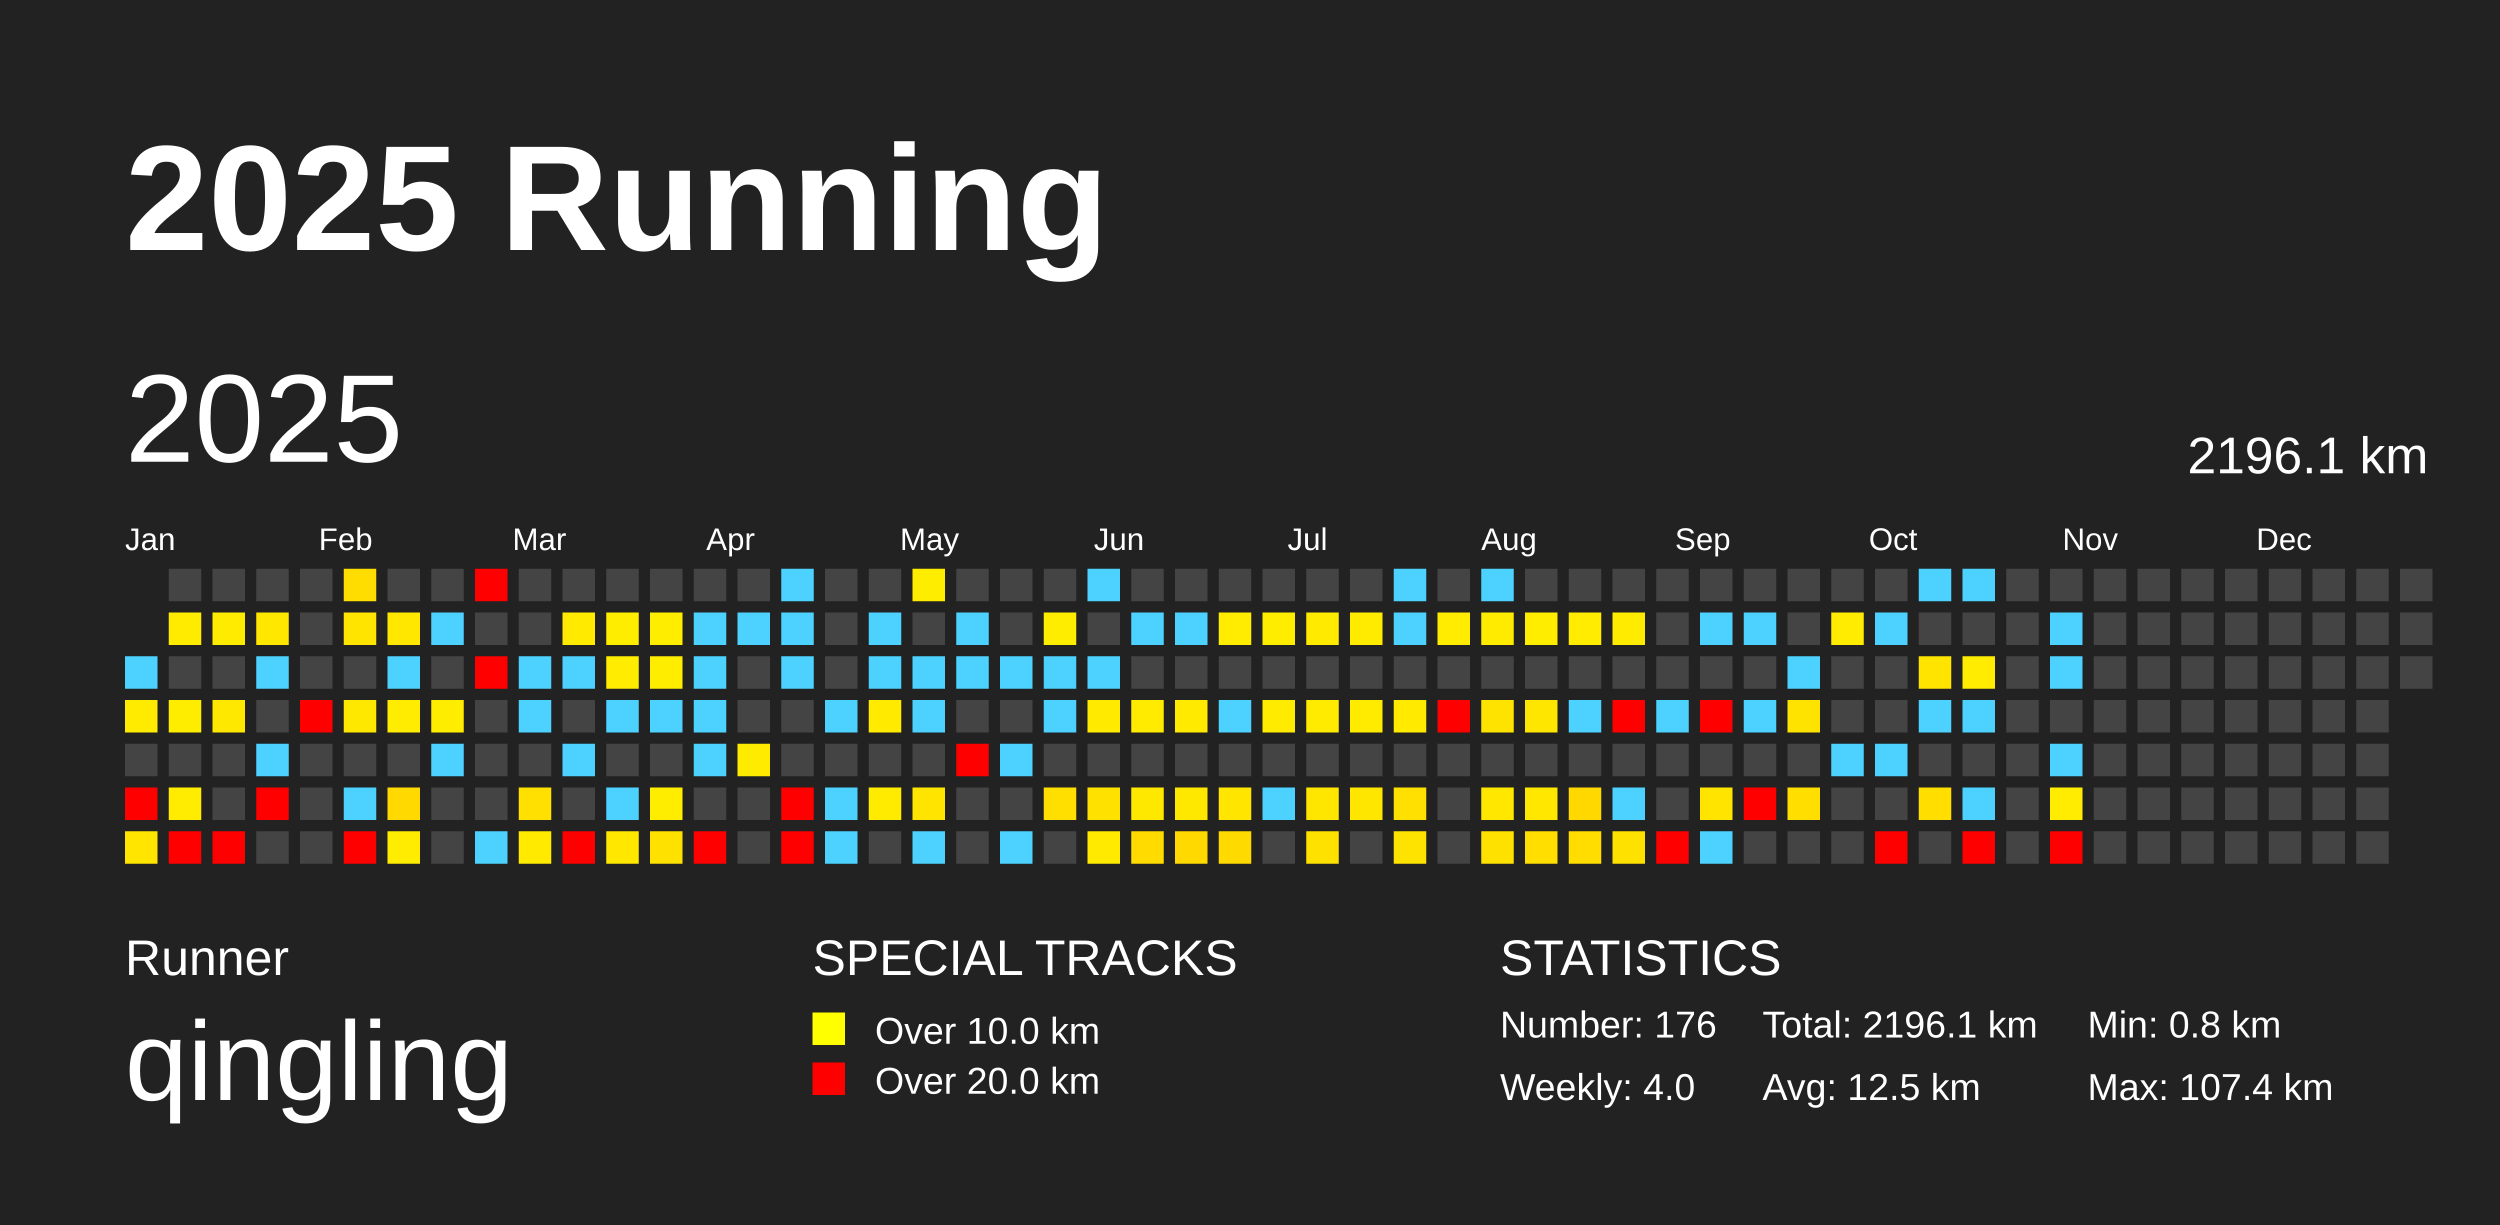
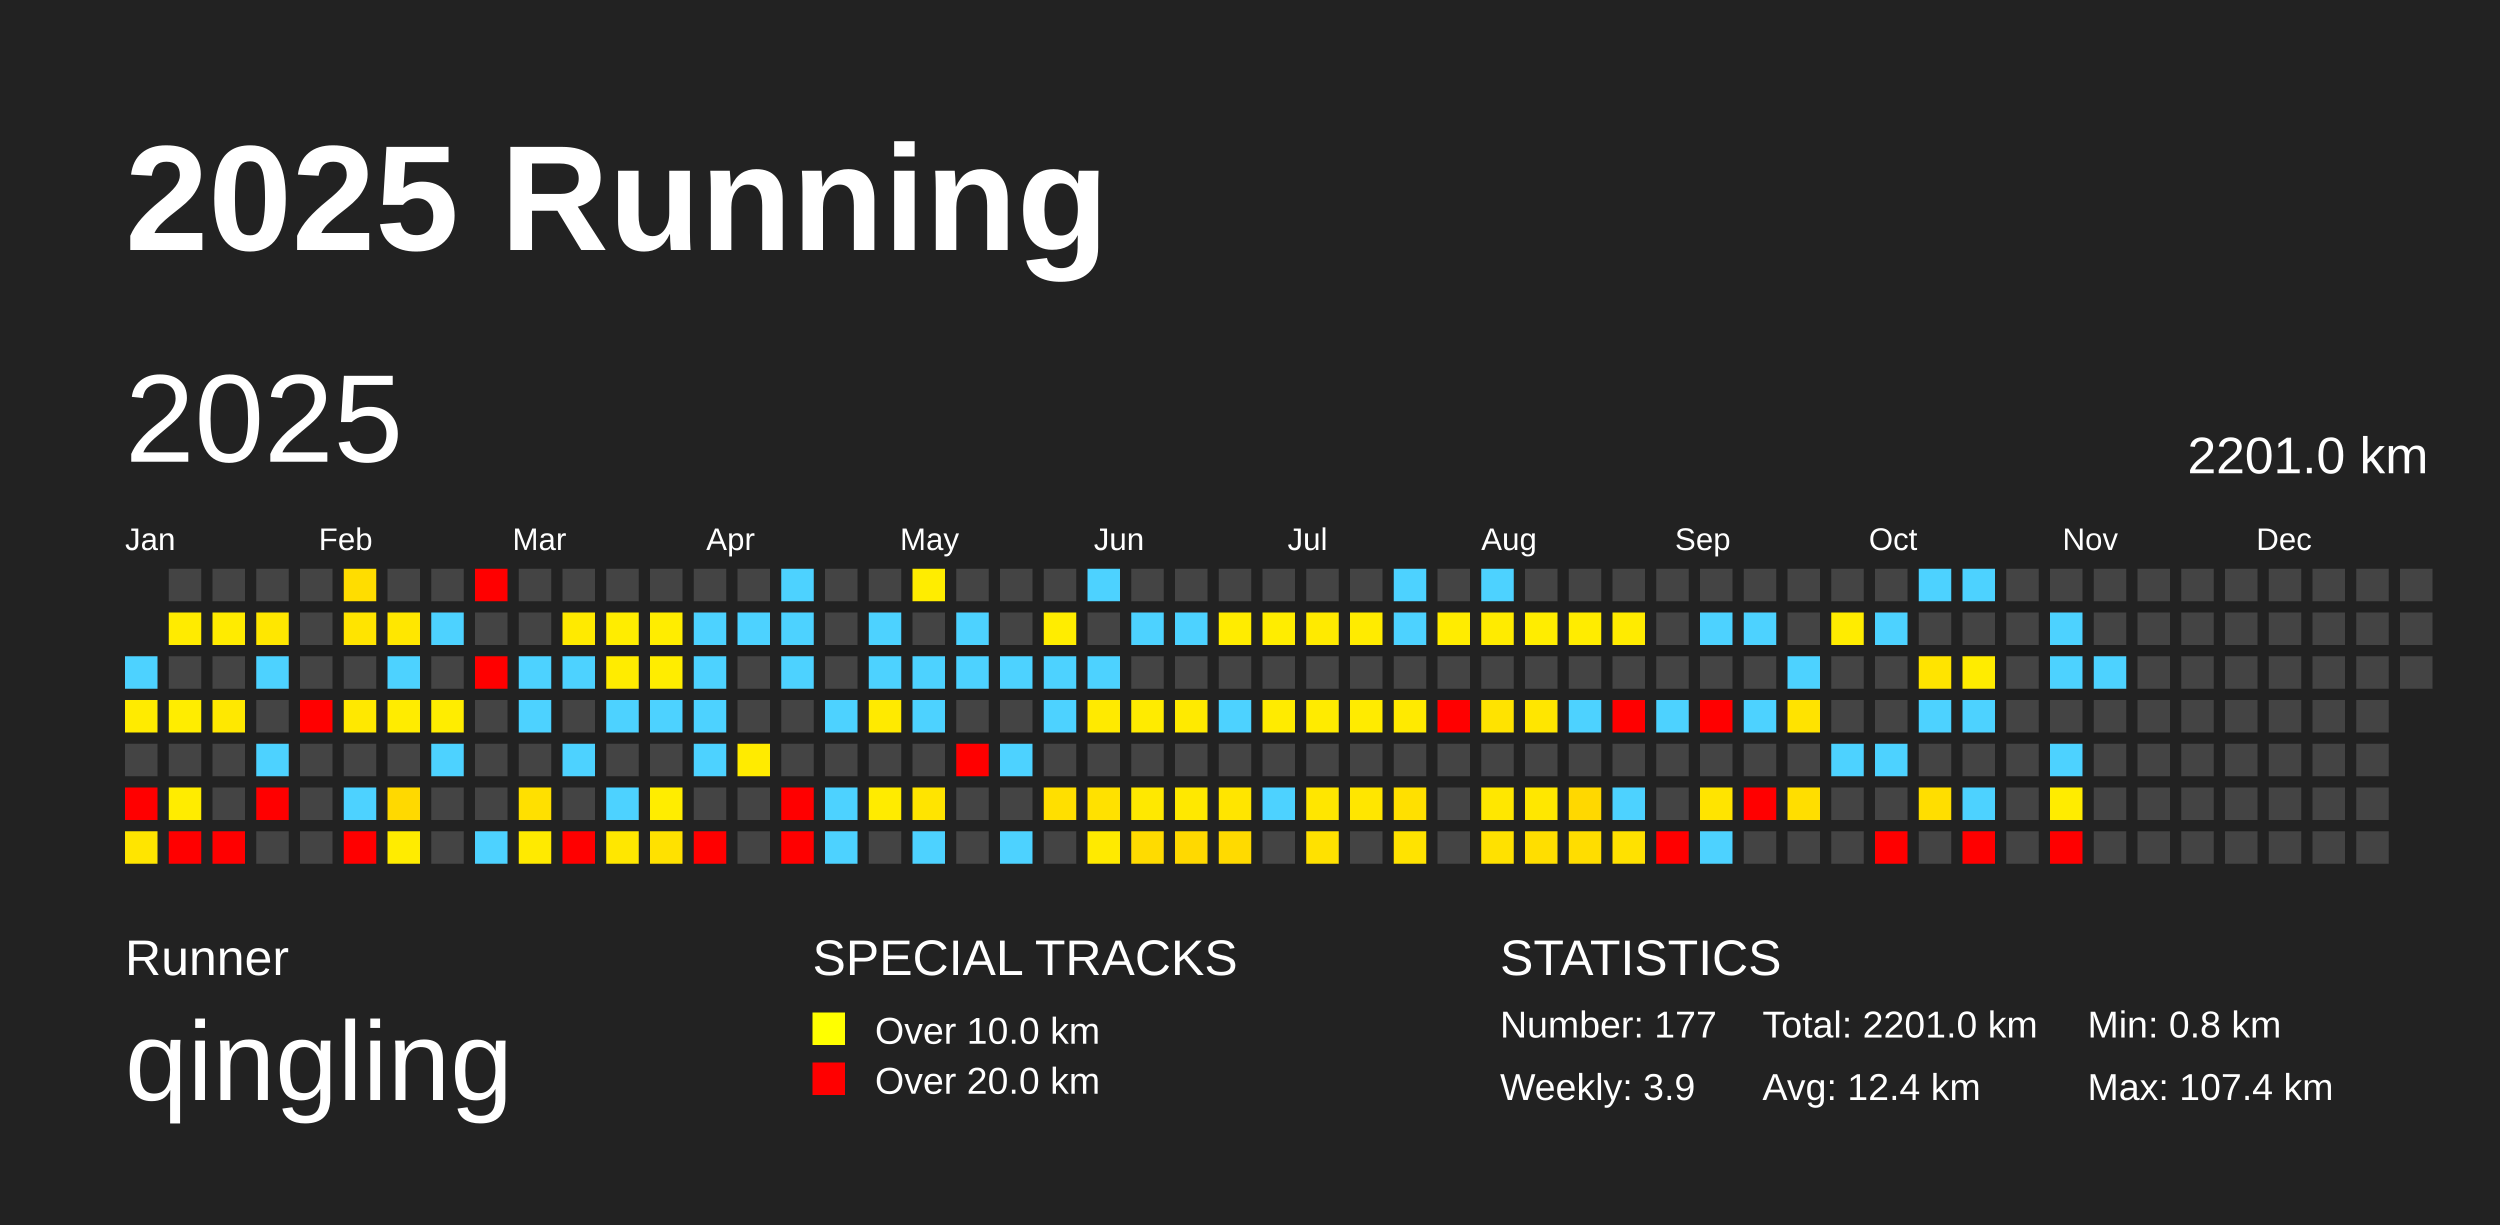
<svg xmlns="http://www.w3.org/2000/svg" baseProfile="full" height="98mm" version="1.1" viewBox="0,0,200,98" width="200mm">
  <defs />
  <rect fill="#222222" height="98" width="200" x="0" y="0" />
  <text fill="#FFFFFF" style="font-size:12px; font-family:Arial; font-weight:bold;" x="10" y="20">2025 Running</text>
  <text fill="#FFFFFF" style="font-size:4px; font-family:Arial" x="10" y="78">Runner</text>
  <text fill="#FFFFFF" style="font-size:9px; font-family:Arial" x="10" y="88">qingling</text>
  <text fill="#FFFFFF" style="font-size:4px; font-family:Arial" x="65" y="78">SPECIAL TRACKS</text>
  <rect fill="yellow" height="2.6" width="2.6" x="65" y="81" />
  <text fill="#FFFFFF" style="font-size:3px; font-family:Arial" x="70" y="83.5">Over 10.0 km</text>
  <rect fill="red" height="2.6" width="2.6" x="65" y="85" />
  <text fill="#FFFFFF" style="font-size:3px; font-family:Arial" x="70" y="87.5">Over 20.0 km</text>
  <text fill="#FFFFFF" style="font-size:4px; font-family:Arial" x="120" y="78">STATISTICS</text>
-   <text fill="#FFFFFF" style="font-size:3px; font-family:Arial" x="120" y="83">Number: 176</text>
-   <text fill="#FFFFFF" style="font-size:3px; font-family:Arial" x="120" y="88">Weekly: 4.0</text>
-   <text fill="#FFFFFF" style="font-size:3px; font-family:Arial" x="141" y="83">Total: 2196.1 km</text>
-   <text fill="#FFFFFF" style="font-size:3px; font-family:Arial" x="141" y="88">Avg: 12.5 km</text>
+   <text fill="#FFFFFF" style="font-size:3px; font-family:Arial" x="120" y="83">Number: 177</text>
+   <text fill="#FFFFFF" style="font-size:3px; font-family:Arial" x="120" y="88">Weekly: 3.9</text>
+   <text fill="#FFFFFF" style="font-size:3px; font-family:Arial" x="141" y="83">Total: 2201.0 km</text>
+   <text fill="#FFFFFF" style="font-size:3px; font-family:Arial" x="141" y="88">Avg: 12.4 km</text>
  <text fill="#FFFFFF" style="font-size:3px; font-family:Arial" x="167" y="83">Min: 0.8 km</text>
  <text fill="#FFFFFF" style="font-size:3px; font-family:Arial" x="167" y="88">Max: 107.4 km</text>
  <text dominant-baseline="hanging" fill="#FFFFFF" style="font-size:10.0px; font-family:Arial;" x="10" y="30">2025</text>
-   <text dominant-baseline="hanging" fill="#FFFFFF" style="font-size:4.125px; font-family:Arial;" x="175" y="35">2196.1 km</text>
+   <text dominant-baseline="hanging" fill="#FFFFFF" style="font-size:4.125px; font-family:Arial;" x="175" y="35">2201.0 km</text>
  <text fill="#FFFFFF" style="font-size:2.5px; font-family:Arial" x="10.0" y="44">Jan</text>
  <text fill="#FFFFFF" style="font-size:2.5px; font-family:Arial" x="25.5" y="44">Feb</text>
  <text fill="#FFFFFF" style="font-size:2.5px; font-family:Arial" x="41.0" y="44">Mar</text>
  <text fill="#FFFFFF" style="font-size:2.5px; font-family:Arial" x="56.5" y="44">Apr</text>
  <text fill="#FFFFFF" style="font-size:2.5px; font-family:Arial" x="72.0" y="44">May</text>
  <text fill="#FFFFFF" style="font-size:2.5px; font-family:Arial" x="87.5" y="44">Jun</text>
  <text fill="#FFFFFF" style="font-size:2.5px; font-family:Arial" x="103.0" y="44">Jul</text>
  <text fill="#FFFFFF" style="font-size:2.5px; font-family:Arial" x="118.5" y="44">Aug</text>
  <text fill="#FFFFFF" style="font-size:2.5px; font-family:Arial" x="134.0" y="44">Sep</text>
  <text fill="#FFFFFF" style="font-size:2.5px; font-family:Arial" x="149.5" y="44">Oct</text>
  <text fill="#FFFFFF" style="font-size:2.5px; font-family:Arial" x="165.0" y="44">Nov</text>
  <text fill="#FFFFFF" style="font-size:2.5px; font-family:Arial" x="180.5" y="44">Dec</text>
  <rect fill="#4dd2ff" height="2.6" width="2.6" x="10.0" y="52.5" />
  <rect fill="#ffeb00" height="2.6" width="2.6" x="10.0" y="56.0" />
  <rect fill="#444444" height="2.6" width="2.6" x="10.0" y="59.5" />
  <rect fill="red" height="2.6" width="2.6" x="10.0" y="63.0" />
  <rect fill="#ffe500" height="2.6" width="2.6" x="10.0" y="66.5" />
  <rect fill="#444444" height="2.6" width="2.6" x="13.5" y="45.5" />
  <rect fill="#ffeb00" height="2.6" width="2.6" x="13.5" y="49.0" />
  <rect fill="#444444" height="2.6" width="2.6" x="13.5" y="52.5" />
  <rect fill="#ffed00" height="2.6" width="2.6" x="13.5" y="56.0" />
  <rect fill="#444444" height="2.6" width="2.6" x="13.5" y="59.5" />
  <rect fill="#ffec00" height="2.6" width="2.6" x="13.5" y="63.0" />
  <rect fill="red" height="2.6" width="2.6" x="13.5" y="66.5" />
  <rect fill="#444444" height="2.6" width="2.6" x="17.0" y="45.5" />
  <rect fill="#ffeb00" height="2.6" width="2.6" x="17.0" y="49.0" />
  <rect fill="#444444" height="2.6" width="2.6" x="17.0" y="52.5" />
  <rect fill="#ffe800" height="2.6" width="2.6" x="17.0" y="56.0" />
  <rect fill="#444444" height="2.6" width="2.6" x="17.0" y="59.5" />
  <rect fill="#444444" height="2.6" width="2.6" x="17.0" y="63.0" />
  <rect fill="red" height="2.6" width="2.6" x="17.0" y="66.5" />
  <rect fill="#444444" height="2.6" width="2.6" x="20.5" y="45.5" />
  <rect fill="#ffe700" height="2.6" width="2.6" x="20.5" y="49.0" />
  <rect fill="#4dd2ff" height="2.6" width="2.6" x="20.5" y="52.5" />
  <rect fill="#444444" height="2.6" width="2.6" x="20.5" y="56.0" />
  <rect fill="#4dd2ff" height="2.6" width="2.6" x="20.5" y="59.5" />
  <rect fill="red" height="2.6" width="2.6" x="20.5" y="63.0" />
  <rect fill="#444444" height="2.6" width="2.6" x="20.5" y="66.5" />
  <rect fill="#444444" height="2.6" width="2.6" x="24.0" y="45.5" />
  <rect fill="#444444" height="2.6" width="2.6" x="24.0" y="49.0" />
  <rect fill="#444444" height="2.6" width="2.6" x="24.0" y="52.5" />
  <rect fill="red" height="2.6" width="2.6" x="24.0" y="56.0" />
  <rect fill="#444444" height="2.6" width="2.6" x="24.0" y="59.5" />
  <rect fill="#444444" height="2.6" width="2.6" x="24.0" y="63.0" />
  <rect fill="#444444" height="2.6" width="2.6" x="24.0" y="66.5" />
  <rect fill="#ffdd00" height="2.6" width="2.6" x="27.5" y="45.5" />
  <rect fill="#ffe400" height="2.6" width="2.6" x="27.5" y="49.0" />
  <rect fill="#444444" height="2.6" width="2.6" x="27.5" y="52.5" />
  <rect fill="#ffe800" height="2.6" width="2.6" x="27.5" y="56.0" />
  <rect fill="#444444" height="2.6" width="2.6" x="27.5" y="59.5" />
  <rect fill="#4dd2ff" height="2.6" width="2.6" x="27.5" y="63.0" />
  <rect fill="red" height="2.6" width="2.6" x="27.5" y="66.5" />
  <rect fill="#444444" height="2.6" width="2.6" x="31.0" y="45.5" />
  <rect fill="#ffe700" height="2.6" width="2.6" x="31.0" y="49.0" />
  <rect fill="#4dd2ff" height="2.6" width="2.6" x="31.0" y="52.5" />
  <rect fill="#ffec00" height="2.6" width="2.6" x="31.0" y="56.0" />
  <rect fill="#444444" height="2.6" width="2.6" x="31.0" y="59.5" />
  <rect fill="#ffd900" height="2.6" width="2.6" x="31.0" y="63.0" />
  <rect fill="#ffec00" height="2.6" width="2.6" x="31.0" y="66.5" />
  <rect fill="#444444" height="2.6" width="2.6" x="34.5" y="45.5" />
  <rect fill="#4dd2ff" height="2.6" width="2.6" x="34.5" y="49.0" />
  <rect fill="#444444" height="2.6" width="2.6" x="34.5" y="52.5" />
  <rect fill="#ffed00" height="2.6" width="2.6" x="34.5" y="56.0" />
  <rect fill="#4dd2ff" height="2.6" width="2.6" x="34.5" y="59.5" />
  <rect fill="#444444" height="2.6" width="2.6" x="34.5" y="63.0" />
  <rect fill="#444444" height="2.6" width="2.6" x="34.5" y="66.5" />
  <rect fill="red" height="2.6" width="2.6" x="38.0" y="45.5" />
  <rect fill="#444444" height="2.6" width="2.6" x="38.0" y="49.0" />
  <rect fill="red" height="2.6" width="2.6" x="38.0" y="52.5" />
  <rect fill="#444444" height="2.6" width="2.6" x="38.0" y="56.0" />
  <rect fill="#444444" height="2.6" width="2.6" x="38.0" y="59.5" />
  <rect fill="#444444" height="2.6" width="2.6" x="38.0" y="63.0" />
  <rect fill="#4dd2ff" height="2.6" width="2.6" x="38.0" y="66.5" />
  <rect fill="#444444" height="2.6" width="2.6" x="41.5" y="45.5" />
  <rect fill="#444444" height="2.6" width="2.6" x="41.5" y="49.0" />
  <rect fill="#4dd2ff" height="2.6" width="2.6" x="41.5" y="52.5" />
  <rect fill="#4dd2ff" height="2.6" width="2.6" x="41.5" y="56.0" />
  <rect fill="#444444" height="2.6" width="2.6" x="41.5" y="59.5" />
  <rect fill="#ffe000" height="2.6" width="2.6" x="41.5" y="63.0" />
  <rect fill="#ffea00" height="2.6" width="2.6" x="41.5" y="66.5" />
  <rect fill="#444444" height="2.6" width="2.6" x="45.0" y="45.5" />
  <rect fill="#ffea00" height="2.6" width="2.6" x="45.0" y="49.0" />
  <rect fill="#4dd2ff" height="2.6" width="2.6" x="45.0" y="52.5" />
  <rect fill="#444444" height="2.6" width="2.6" x="45.0" y="56.0" />
  <rect fill="#4dd2ff" height="2.6" width="2.6" x="45.0" y="59.5" />
  <rect fill="#444444" height="2.6" width="2.6" x="45.0" y="63.0" />
  <rect fill="red" height="2.6" width="2.6" x="45.0" y="66.5" />
  <rect fill="#444444" height="2.6" width="2.6" x="48.5" y="45.5" />
  <rect fill="#ffed00" height="2.6" width="2.6" x="48.5" y="49.0" />
  <rect fill="#ffec00" height="2.6" width="2.6" x="48.5" y="52.5" />
  <rect fill="#4dd2ff" height="2.6" width="2.6" x="48.5" y="56.0" />
  <rect fill="#444444" height="2.6" width="2.6" x="48.5" y="59.5" />
  <rect fill="#4dd2ff" height="2.6" width="2.6" x="48.5" y="63.0" />
  <rect fill="#ffe700" height="2.6" width="2.6" x="48.5" y="66.5" />
  <rect fill="#444444" height="2.6" width="2.6" x="52.0" y="45.5" />
  <rect fill="#ffed00" height="2.6" width="2.6" x="52.0" y="49.0" />
  <rect fill="#ffed00" height="2.6" width="2.6" x="52.0" y="52.5" />
  <rect fill="#4dd2ff" height="2.6" width="2.6" x="52.0" y="56.0" />
  <rect fill="#444444" height="2.6" width="2.6" x="52.0" y="59.5" />
  <rect fill="#ffed00" height="2.6" width="2.6" x="52.0" y="63.0" />
  <rect fill="#ffe100" height="2.6" width="2.6" x="52.0" y="66.5" />
  <rect fill="#444444" height="2.6" width="2.6" x="55.5" y="45.5" />
  <rect fill="#4dd2ff" height="2.6" width="2.6" x="55.5" y="49.0" />
  <rect fill="#4dd2ff" height="2.6" width="2.6" x="55.5" y="52.5" />
  <rect fill="#4dd2ff" height="2.6" width="2.6" x="55.5" y="56.0" />
  <rect fill="#4dd2ff" height="2.6" width="2.6" x="55.5" y="59.5" />
  <rect fill="#444444" height="2.6" width="2.6" x="55.5" y="63.0" />
  <rect fill="red" height="2.6" width="2.6" x="55.5" y="66.5" />
  <rect fill="#444444" height="2.6" width="2.6" x="59.0" y="45.5" />
  <rect fill="#4dd2ff" height="2.6" width="2.6" x="59.0" y="49.0" />
  <rect fill="#444444" height="2.6" width="2.6" x="59.0" y="52.5" />
  <rect fill="#444444" height="2.6" width="2.6" x="59.0" y="56.0" />
  <rect fill="#ffeb00" height="2.6" width="2.6" x="59.0" y="59.5" />
  <rect fill="#444444" height="2.6" width="2.6" x="59.0" y="63.0" />
  <rect fill="#444444" height="2.6" width="2.6" x="59.0" y="66.5" />
  <rect fill="#4dd2ff" height="2.6" width="2.6" x="62.5" y="45.5" />
  <rect fill="#4dd2ff" height="2.6" width="2.6" x="62.5" y="49.0" />
  <rect fill="#4dd2ff" height="2.6" width="2.6" x="62.5" y="52.5" />
  <rect fill="#444444" height="2.6" width="2.6" x="62.5" y="56.0" />
  <rect fill="#444444" height="2.6" width="2.6" x="62.5" y="59.5" />
  <rect fill="red" height="2.6" width="2.6" x="62.5" y="63.0" />
  <rect fill="red" height="2.6" width="2.6" x="62.5" y="66.5" />
  <rect fill="#444444" height="2.6" width="2.6" x="66.0" y="45.5" />
  <rect fill="#444444" height="2.6" width="2.6" x="66.0" y="49.0" />
  <rect fill="#444444" height="2.6" width="2.6" x="66.0" y="52.5" />
  <rect fill="#4dd2ff" height="2.6" width="2.6" x="66.0" y="56.0" />
  <rect fill="#444444" height="2.6" width="2.6" x="66.0" y="59.5" />
  <rect fill="#4dd2ff" height="2.6" width="2.6" x="66.0" y="63.0" />
  <rect fill="#4dd2ff" height="2.6" width="2.6" x="66.0" y="66.5" />
  <rect fill="#444444" height="2.6" width="2.6" x="69.5" y="45.5" />
  <rect fill="#4dd2ff" height="2.6" width="2.6" x="69.5" y="49.0" />
  <rect fill="#4dd2ff" height="2.6" width="2.6" x="69.5" y="52.5" />
  <rect fill="#ffea00" height="2.6" width="2.6" x="69.5" y="56.0" />
  <rect fill="#444444" height="2.6" width="2.6" x="69.5" y="59.5" />
  <rect fill="#ffeb00" height="2.6" width="2.6" x="69.5" y="63.0" />
  <rect fill="#444444" height="2.6" width="2.6" x="69.5" y="66.5" />
  <rect fill="#ffed00" height="2.6" width="2.6" x="73.0" y="45.5" />
  <rect fill="#444444" height="2.6" width="2.6" x="73.0" y="49.0" />
  <rect fill="#4dd2ff" height="2.6" width="2.6" x="73.0" y="52.5" />
  <rect fill="#4dd2ff" height="2.6" width="2.6" x="73.0" y="56.0" />
  <rect fill="#444444" height="2.6" width="2.6" x="73.0" y="59.5" />
  <rect fill="#ffe400" height="2.6" width="2.6" x="73.0" y="63.0" />
  <rect fill="#4dd2ff" height="2.6" width="2.6" x="73.0" y="66.5" />
  <rect fill="#444444" height="2.6" width="2.6" x="76.5" y="45.5" />
  <rect fill="#4dd2ff" height="2.6" width="2.6" x="76.5" y="49.0" />
  <rect fill="#4dd2ff" height="2.6" width="2.6" x="76.5" y="52.5" />
  <rect fill="#444444" height="2.6" width="2.6" x="76.5" y="56.0" />
  <rect fill="red" height="2.6" width="2.6" x="76.5" y="59.5" />
  <rect fill="#444444" height="2.6" width="2.6" x="76.5" y="63.0" />
  <rect fill="#444444" height="2.6" width="2.6" x="76.5" y="66.5" />
  <rect fill="#444444" height="2.6" width="2.6" x="80.0" y="45.5" />
  <rect fill="#444444" height="2.6" width="2.6" x="80.0" y="49.0" />
  <rect fill="#4dd2ff" height="2.6" width="2.6" x="80.0" y="52.5" />
  <rect fill="#444444" height="2.6" width="2.6" x="80.0" y="56.0" />
  <rect fill="#4dd2ff" height="2.6" width="2.6" x="80.0" y="59.5" />
  <rect fill="#444444" height="2.6" width="2.6" x="80.0" y="63.0" />
  <rect fill="#4dd2ff" height="2.6" width="2.6" x="80.0" y="66.5" />
  <rect fill="#444444" height="2.6" width="2.6" x="83.5" y="45.5" />
  <rect fill="#ffed00" height="2.6" width="2.6" x="83.5" y="49.0" />
  <rect fill="#4dd2ff" height="2.6" width="2.6" x="83.5" y="52.5" />
  <rect fill="#4dd2ff" height="2.6" width="2.6" x="83.5" y="56.0" />
  <rect fill="#444444" height="2.6" width="2.6" x="83.5" y="59.5" />
  <rect fill="#ffdf00" height="2.6" width="2.6" x="83.5" y="63.0" />
  <rect fill="#444444" height="2.6" width="2.6" x="83.5" y="66.5" />
  <rect fill="#4dd2ff" height="2.6" width="2.6" x="87.0" y="45.5" />
  <rect fill="#444444" height="2.6" width="2.6" x="87.0" y="49.0" />
  <rect fill="#4dd2ff" height="2.6" width="2.6" x="87.0" y="52.5" />
  <rect fill="#ffea00" height="2.6" width="2.6" x="87.0" y="56.0" />
  <rect fill="#444444" height="2.6" width="2.6" x="87.0" y="59.5" />
  <rect fill="#ffe100" height="2.6" width="2.6" x="87.0" y="63.0" />
  <rect fill="#ffea00" height="2.6" width="2.6" x="87.0" y="66.5" />
  <rect fill="#444444" height="2.6" width="2.6" x="90.5" y="45.5" />
  <rect fill="#4dd2ff" height="2.6" width="2.6" x="90.5" y="49.0" />
  <rect fill="#444444" height="2.6" width="2.6" x="90.5" y="52.5" />
  <rect fill="#ffeb00" height="2.6" width="2.6" x="90.5" y="56.0" />
  <rect fill="#444444" height="2.6" width="2.6" x="90.5" y="59.5" />
  <rect fill="#ffe800" height="2.6" width="2.6" x="90.5" y="63.0" />
  <rect fill="#ffdb00" height="2.6" width="2.6" x="90.5" y="66.5" />
  <rect fill="#444444" height="2.6" width="2.6" x="94.0" y="45.5" />
  <rect fill="#4dd2ff" height="2.6" width="2.6" x="94.0" y="49.0" />
  <rect fill="#444444" height="2.6" width="2.6" x="94.0" y="52.5" />
  <rect fill="#ffea00" height="2.6" width="2.6" x="94.0" y="56.0" />
  <rect fill="#444444" height="2.6" width="2.6" x="94.0" y="59.5" />
  <rect fill="#ffe800" height="2.6" width="2.6" x="94.0" y="63.0" />
  <rect fill="#ffd900" height="2.6" width="2.6" x="94.0" y="66.5" />
  <rect fill="#444444" height="2.6" width="2.6" x="97.5" y="45.5" />
  <rect fill="#ffec00" height="2.6" width="2.6" x="97.5" y="49.0" />
  <rect fill="#444444" height="2.6" width="2.6" x="97.5" y="52.5" />
  <rect fill="#4dd2ff" height="2.6" width="2.6" x="97.5" y="56.0" />
  <rect fill="#444444" height="2.6" width="2.6" x="97.5" y="59.5" />
  <rect fill="#ffe500" height="2.6" width="2.6" x="97.5" y="63.0" />
  <rect fill="#ffda00" height="2.6" width="2.6" x="97.5" y="66.5" />
  <rect fill="#444444" height="2.6" width="2.6" x="101.0" y="45.5" />
  <rect fill="#ffed00" height="2.6" width="2.6" x="101.0" y="49.0" />
  <rect fill="#444444" height="2.6" width="2.6" x="101.0" y="52.5" />
  <rect fill="#ffeb00" height="2.6" width="2.6" x="101.0" y="56.0" />
  <rect fill="#444444" height="2.6" width="2.6" x="101.0" y="59.5" />
  <rect fill="#4dd2ff" height="2.6" width="2.6" x="101.0" y="63.0" />
  <rect fill="#444444" height="2.6" width="2.6" x="101.0" y="66.5" />
  <rect fill="#444444" height="2.6" width="2.6" x="104.5" y="45.5" />
  <rect fill="#ffea00" height="2.6" width="2.6" x="104.5" y="49.0" />
  <rect fill="#444444" height="2.6" width="2.6" x="104.5" y="52.5" />
  <rect fill="#ffeb00" height="2.6" width="2.6" x="104.5" y="56.0" />
  <rect fill="#444444" height="2.6" width="2.6" x="104.5" y="59.5" />
  <rect fill="#ffe600" height="2.6" width="2.6" x="104.5" y="63.0" />
  <rect fill="#ffe100" height="2.6" width="2.6" x="104.5" y="66.5" />
  <rect fill="#444444" height="2.6" width="2.6" x="108.0" y="45.5" />
  <rect fill="#ffeb00" height="2.6" width="2.6" x="108.0" y="49.0" />
  <rect fill="#444444" height="2.6" width="2.6" x="108.0" y="52.5" />
  <rect fill="#ffeb00" height="2.6" width="2.6" x="108.0" y="56.0" />
  <rect fill="#444444" height="2.6" width="2.6" x="108.0" y="59.5" />
  <rect fill="#ffe600" height="2.6" width="2.6" x="108.0" y="63.0" />
  <rect fill="#444444" height="2.6" width="2.6" x="108.0" y="66.5" />
  <rect fill="#4dd2ff" height="2.6" width="2.6" x="111.5" y="45.5" />
  <rect fill="#4dd2ff" height="2.6" width="2.6" x="111.5" y="49.0" />
  <rect fill="#444444" height="2.6" width="2.6" x="111.5" y="52.5" />
  <rect fill="#ffea00" height="2.6" width="2.6" x="111.5" y="56.0" />
  <rect fill="#444444" height="2.6" width="2.6" x="111.5" y="59.5" />
  <rect fill="#ffe000" height="2.6" width="2.6" x="111.5" y="63.0" />
  <rect fill="#ffe300" height="2.6" width="2.6" x="111.5" y="66.5" />
  <rect fill="#444444" height="2.6" width="2.6" x="115.0" y="45.5" />
  <rect fill="#ffec00" height="2.6" width="2.6" x="115.0" y="49.0" />
  <rect fill="#444444" height="2.6" width="2.6" x="115.0" y="52.5" />
  <rect fill="red" height="2.6" width="2.6" x="115.0" y="56.0" />
  <rect fill="#444444" height="2.6" width="2.6" x="115.0" y="59.5" />
  <rect fill="#444444" height="2.6" width="2.6" x="115.0" y="63.0" />
  <rect fill="#444444" height="2.6" width="2.6" x="115.0" y="66.5" />
  <rect fill="#4dd2ff" height="2.6" width="2.6" x="118.5" y="45.5" />
  <rect fill="#ffeb00" height="2.6" width="2.6" x="118.5" y="49.0" />
  <rect fill="#444444" height="2.6" width="2.6" x="118.5" y="52.5" />
  <rect fill="#ffe300" height="2.6" width="2.6" x="118.5" y="56.0" />
  <rect fill="#444444" height="2.6" width="2.6" x="118.5" y="59.5" />
  <rect fill="#ffe700" height="2.6" width="2.6" x="118.5" y="63.0" />
  <rect fill="#ffe100" height="2.6" width="2.6" x="118.5" y="66.5" />
  <rect fill="#444444" height="2.6" width="2.6" x="122.0" y="45.5" />
  <rect fill="#ffed00" height="2.6" width="2.6" x="122.0" y="49.0" />
  <rect fill="#444444" height="2.6" width="2.6" x="122.0" y="52.5" />
  <rect fill="#ffe600" height="2.6" width="2.6" x="122.0" y="56.0" />
  <rect fill="#444444" height="2.6" width="2.6" x="122.0" y="59.5" />
  <rect fill="#ffe700" height="2.6" width="2.6" x="122.0" y="63.0" />
  <rect fill="#ffde00" height="2.6" width="2.6" x="122.0" y="66.5" />
  <rect fill="#444444" height="2.6" width="2.6" x="125.5" y="45.5" />
  <rect fill="#ffec00" height="2.6" width="2.6" x="125.5" y="49.0" />
  <rect fill="#444444" height="2.6" width="2.6" x="125.5" y="52.5" />
  <rect fill="#4dd2ff" height="2.6" width="2.6" x="125.5" y="56.0" />
  <rect fill="#444444" height="2.6" width="2.6" x="125.5" y="59.5" />
  <rect fill="#ffd800" height="2.6" width="2.6" x="125.5" y="63.0" />
  <rect fill="#ffdd00" height="2.6" width="2.6" x="125.5" y="66.5" />
  <rect fill="#444444" height="2.6" width="2.6" x="129.0" y="45.5" />
  <rect fill="#ffeb00" height="2.6" width="2.6" x="129.0" y="49.0" />
  <rect fill="#444444" height="2.6" width="2.6" x="129.0" y="52.5" />
  <rect fill="red" height="2.6" width="2.6" x="129.0" y="56.0" />
  <rect fill="#444444" height="2.6" width="2.6" x="129.0" y="59.5" />
  <rect fill="#4dd2ff" height="2.6" width="2.6" x="129.0" y="63.0" />
  <rect fill="#ffe100" height="2.6" width="2.6" x="129.0" y="66.5" />
  <rect fill="#444444" height="2.6" width="2.6" x="132.5" y="45.5" />
  <rect fill="#444444" height="2.6" width="2.6" x="132.5" y="49.0" />
  <rect fill="#444444" height="2.6" width="2.6" x="132.5" y="52.5" />
  <rect fill="#4dd2ff" height="2.6" width="2.6" x="132.5" y="56.0" />
  <rect fill="#444444" height="2.6" width="2.6" x="132.5" y="59.5" />
  <rect fill="#444444" height="2.6" width="2.6" x="132.5" y="63.0" />
  <rect fill="red" height="2.6" width="2.6" x="132.5" y="66.5" />
  <rect fill="#444444" height="2.6" width="2.6" x="136.0" y="45.5" />
  <rect fill="#4dd2ff" height="2.6" width="2.6" x="136.0" y="49.0" />
  <rect fill="#444444" height="2.6" width="2.6" x="136.0" y="52.5" />
  <rect fill="red" height="2.6" width="2.6" x="136.0" y="56.0" />
  <rect fill="#444444" height="2.6" width="2.6" x="136.0" y="59.5" />
  <rect fill="#ffe400" height="2.6" width="2.6" x="136.0" y="63.0" />
  <rect fill="#4dd2ff" height="2.6" width="2.6" x="136.0" y="66.5" />
  <rect fill="#444444" height="2.6" width="2.6" x="139.5" y="45.5" />
  <rect fill="#4dd2ff" height="2.6" width="2.6" x="139.5" y="49.0" />
  <rect fill="#444444" height="2.6" width="2.6" x="139.5" y="52.5" />
  <rect fill="#4dd2ff" height="2.6" width="2.6" x="139.5" y="56.0" />
  <rect fill="#444444" height="2.6" width="2.6" x="139.5" y="59.5" />
  <rect fill="red" height="2.6" width="2.6" x="139.5" y="63.0" />
  <rect fill="#444444" height="2.6" width="2.6" x="139.5" y="66.5" />
  <rect fill="#444444" height="2.6" width="2.6" x="143.0" y="45.5" />
  <rect fill="#444444" height="2.6" width="2.6" x="143.0" y="49.0" />
  <rect fill="#4dd2ff" height="2.6" width="2.6" x="143.0" y="52.5" />
  <rect fill="#ffe300" height="2.6" width="2.6" x="143.0" y="56.0" />
  <rect fill="#444444" height="2.6" width="2.6" x="143.0" y="59.5" />
  <rect fill="#ffde00" height="2.6" width="2.6" x="143.0" y="63.0" />
  <rect fill="#444444" height="2.6" width="2.6" x="143.0" y="66.5" />
  <rect fill="#444444" height="2.6" width="2.6" x="146.5" y="45.5" />
  <rect fill="#ffec00" height="2.6" width="2.6" x="146.5" y="49.0" />
  <rect fill="#444444" height="2.6" width="2.6" x="146.5" y="52.5" />
  <rect fill="#444444" height="2.6" width="2.6" x="146.5" y="56.0" />
  <rect fill="#4dd2ff" height="2.6" width="2.6" x="146.5" y="59.5" />
  <rect fill="#444444" height="2.6" width="2.6" x="146.5" y="63.0" />
  <rect fill="#444444" height="2.6" width="2.6" x="146.5" y="66.5" />
  <rect fill="#444444" height="2.6" width="2.6" x="150.0" y="45.5" />
  <rect fill="#4dd2ff" height="2.6" width="2.6" x="150.0" y="49.0" />
  <rect fill="#444444" height="2.6" width="2.6" x="150.0" y="52.5" />
  <rect fill="#444444" height="2.6" width="2.6" x="150.0" y="56.0" />
  <rect fill="#4dd2ff" height="2.6" width="2.6" x="150.0" y="59.5" />
  <rect fill="#444444" height="2.6" width="2.6" x="150.0" y="63.0" />
  <rect fill="red" height="2.6" width="2.6" x="150.0" y="66.5" />
  <rect fill="#4dd2ff" height="2.6" width="2.6" x="153.5" y="45.5" />
  <rect fill="#444444" height="2.6" width="2.6" x="153.5" y="49.0" />
  <rect fill="#ffe400" height="2.6" width="2.6" x="153.5" y="52.5" />
  <rect fill="#4dd2ff" height="2.6" width="2.6" x="153.5" y="56.0" />
  <rect fill="#444444" height="2.6" width="2.6" x="153.5" y="59.5" />
  <rect fill="#ffde00" height="2.6" width="2.6" x="153.5" y="63.0" />
  <rect fill="#444444" height="2.6" width="2.6" x="153.5" y="66.5" />
  <rect fill="#4dd2ff" height="2.6" width="2.6" x="157.0" y="45.5" />
  <rect fill="#444444" height="2.6" width="2.6" x="157.0" y="49.0" />
  <rect fill="#ffec00" height="2.6" width="2.6" x="157.0" y="52.5" />
  <rect fill="#4dd2ff" height="2.6" width="2.6" x="157.0" y="56.0" />
  <rect fill="#444444" height="2.6" width="2.6" x="157.0" y="59.5" />
  <rect fill="#4dd2ff" height="2.6" width="2.6" x="157.0" y="63.0" />
  <rect fill="red" height="2.6" width="2.6" x="157.0" y="66.5" />
  <rect fill="#444444" height="2.6" width="2.6" x="160.5" y="45.5" />
  <rect fill="#444444" height="2.6" width="2.6" x="160.5" y="49.0" />
  <rect fill="#444444" height="2.6" width="2.6" x="160.5" y="52.5" />
  <rect fill="#444444" height="2.6" width="2.6" x="160.5" y="56.0" />
  <rect fill="#444444" height="2.6" width="2.6" x="160.5" y="59.5" />
  <rect fill="#444444" height="2.6" width="2.6" x="160.5" y="63.0" />
  <rect fill="#444444" height="2.6" width="2.6" x="160.5" y="66.5" />
  <rect fill="#444444" height="2.6" width="2.6" x="164.0" y="45.5" />
  <rect fill="#4dd2ff" height="2.6" width="2.6" x="164.0" y="49.0" />
  <rect fill="#4dd2ff" height="2.6" width="2.6" x="164.0" y="52.5" />
  <rect fill="#444444" height="2.6" width="2.6" x="164.0" y="56.0" />
  <rect fill="#4dd2ff" height="2.6" width="2.6" x="164.0" y="59.5" />
  <rect fill="#ffec00" height="2.6" width="2.6" x="164.0" y="63.0" />
  <rect fill="red" height="2.6" width="2.6" x="164.0" y="66.5" />
  <rect fill="#444444" height="2.6" width="2.6" x="167.5" y="45.5" />
  <rect fill="#444444" height="2.6" width="2.6" x="167.5" y="49.0" />
-   <rect fill="#444444" height="2.6" width="2.6" x="167.5" y="52.5" />
+   <rect fill="#4dd2ff" height="2.6" width="2.6" x="167.5" y="52.5" />
  <rect fill="#444444" height="2.6" width="2.6" x="167.5" y="56.0" />
  <rect fill="#444444" height="2.6" width="2.6" x="167.5" y="59.5" />
  <rect fill="#444444" height="2.6" width="2.6" x="167.5" y="63.0" />
  <rect fill="#444444" height="2.6" width="2.6" x="167.5" y="66.5" />
  <rect fill="#444444" height="2.6" width="2.6" x="171.0" y="45.5" />
  <rect fill="#444444" height="2.6" width="2.6" x="171.0" y="49.0" />
  <rect fill="#444444" height="2.6" width="2.6" x="171.0" y="52.5" />
  <rect fill="#444444" height="2.6" width="2.6" x="171.0" y="56.0" />
  <rect fill="#444444" height="2.6" width="2.6" x="171.0" y="59.5" />
  <rect fill="#444444" height="2.6" width="2.6" x="171.0" y="63.0" />
  <rect fill="#444444" height="2.6" width="2.6" x="171.0" y="66.5" />
  <rect fill="#444444" height="2.6" width="2.6" x="174.5" y="45.5" />
  <rect fill="#444444" height="2.6" width="2.6" x="174.5" y="49.0" />
  <rect fill="#444444" height="2.6" width="2.6" x="174.5" y="52.5" />
  <rect fill="#444444" height="2.6" width="2.6" x="174.5" y="56.0" />
  <rect fill="#444444" height="2.6" width="2.6" x="174.5" y="59.5" />
  <rect fill="#444444" height="2.6" width="2.6" x="174.5" y="63.0" />
  <rect fill="#444444" height="2.6" width="2.6" x="174.5" y="66.5" />
  <rect fill="#444444" height="2.6" width="2.6" x="178.0" y="45.5" />
  <rect fill="#444444" height="2.6" width="2.6" x="178.0" y="49.0" />
  <rect fill="#444444" height="2.6" width="2.6" x="178.0" y="52.5" />
  <rect fill="#444444" height="2.6" width="2.6" x="178.0" y="56.0" />
  <rect fill="#444444" height="2.6" width="2.6" x="178.0" y="59.5" />
  <rect fill="#444444" height="2.6" width="2.6" x="178.0" y="63.0" />
  <rect fill="#444444" height="2.6" width="2.6" x="178.0" y="66.5" />
  <rect fill="#444444" height="2.6" width="2.6" x="181.5" y="45.5" />
  <rect fill="#444444" height="2.6" width="2.6" x="181.5" y="49.0" />
  <rect fill="#444444" height="2.6" width="2.6" x="181.5" y="52.5" />
  <rect fill="#444444" height="2.6" width="2.6" x="181.5" y="56.0" />
  <rect fill="#444444" height="2.6" width="2.6" x="181.5" y="59.5" />
  <rect fill="#444444" height="2.6" width="2.6" x="181.5" y="63.0" />
  <rect fill="#444444" height="2.6" width="2.6" x="181.5" y="66.5" />
  <rect fill="#444444" height="2.6" width="2.6" x="185.0" y="45.5" />
  <rect fill="#444444" height="2.6" width="2.6" x="185.0" y="49.0" />
  <rect fill="#444444" height="2.6" width="2.6" x="185.0" y="52.5" />
  <rect fill="#444444" height="2.6" width="2.6" x="185.0" y="56.0" />
  <rect fill="#444444" height="2.6" width="2.6" x="185.0" y="59.5" />
  <rect fill="#444444" height="2.6" width="2.6" x="185.0" y="63.0" />
  <rect fill="#444444" height="2.6" width="2.6" x="185.0" y="66.5" />
  <rect fill="#444444" height="2.6" width="2.6" x="188.5" y="45.5" />
  <rect fill="#444444" height="2.6" width="2.6" x="188.5" y="49.0" />
  <rect fill="#444444" height="2.6" width="2.6" x="188.5" y="52.5" />
  <rect fill="#444444" height="2.6" width="2.6" x="188.5" y="56.0" />
  <rect fill="#444444" height="2.6" width="2.6" x="188.5" y="59.5" />
  <rect fill="#444444" height="2.6" width="2.6" x="188.5" y="63.0" />
  <rect fill="#444444" height="2.6" width="2.6" x="188.5" y="66.5" />
  <rect fill="#444444" height="2.6" width="2.6" x="192.0" y="45.5" />
  <rect fill="#444444" height="2.6" width="2.6" x="192.0" y="49.0" />
  <rect fill="#444444" height="2.6" width="2.6" x="192.0" y="52.5" />
</svg>
